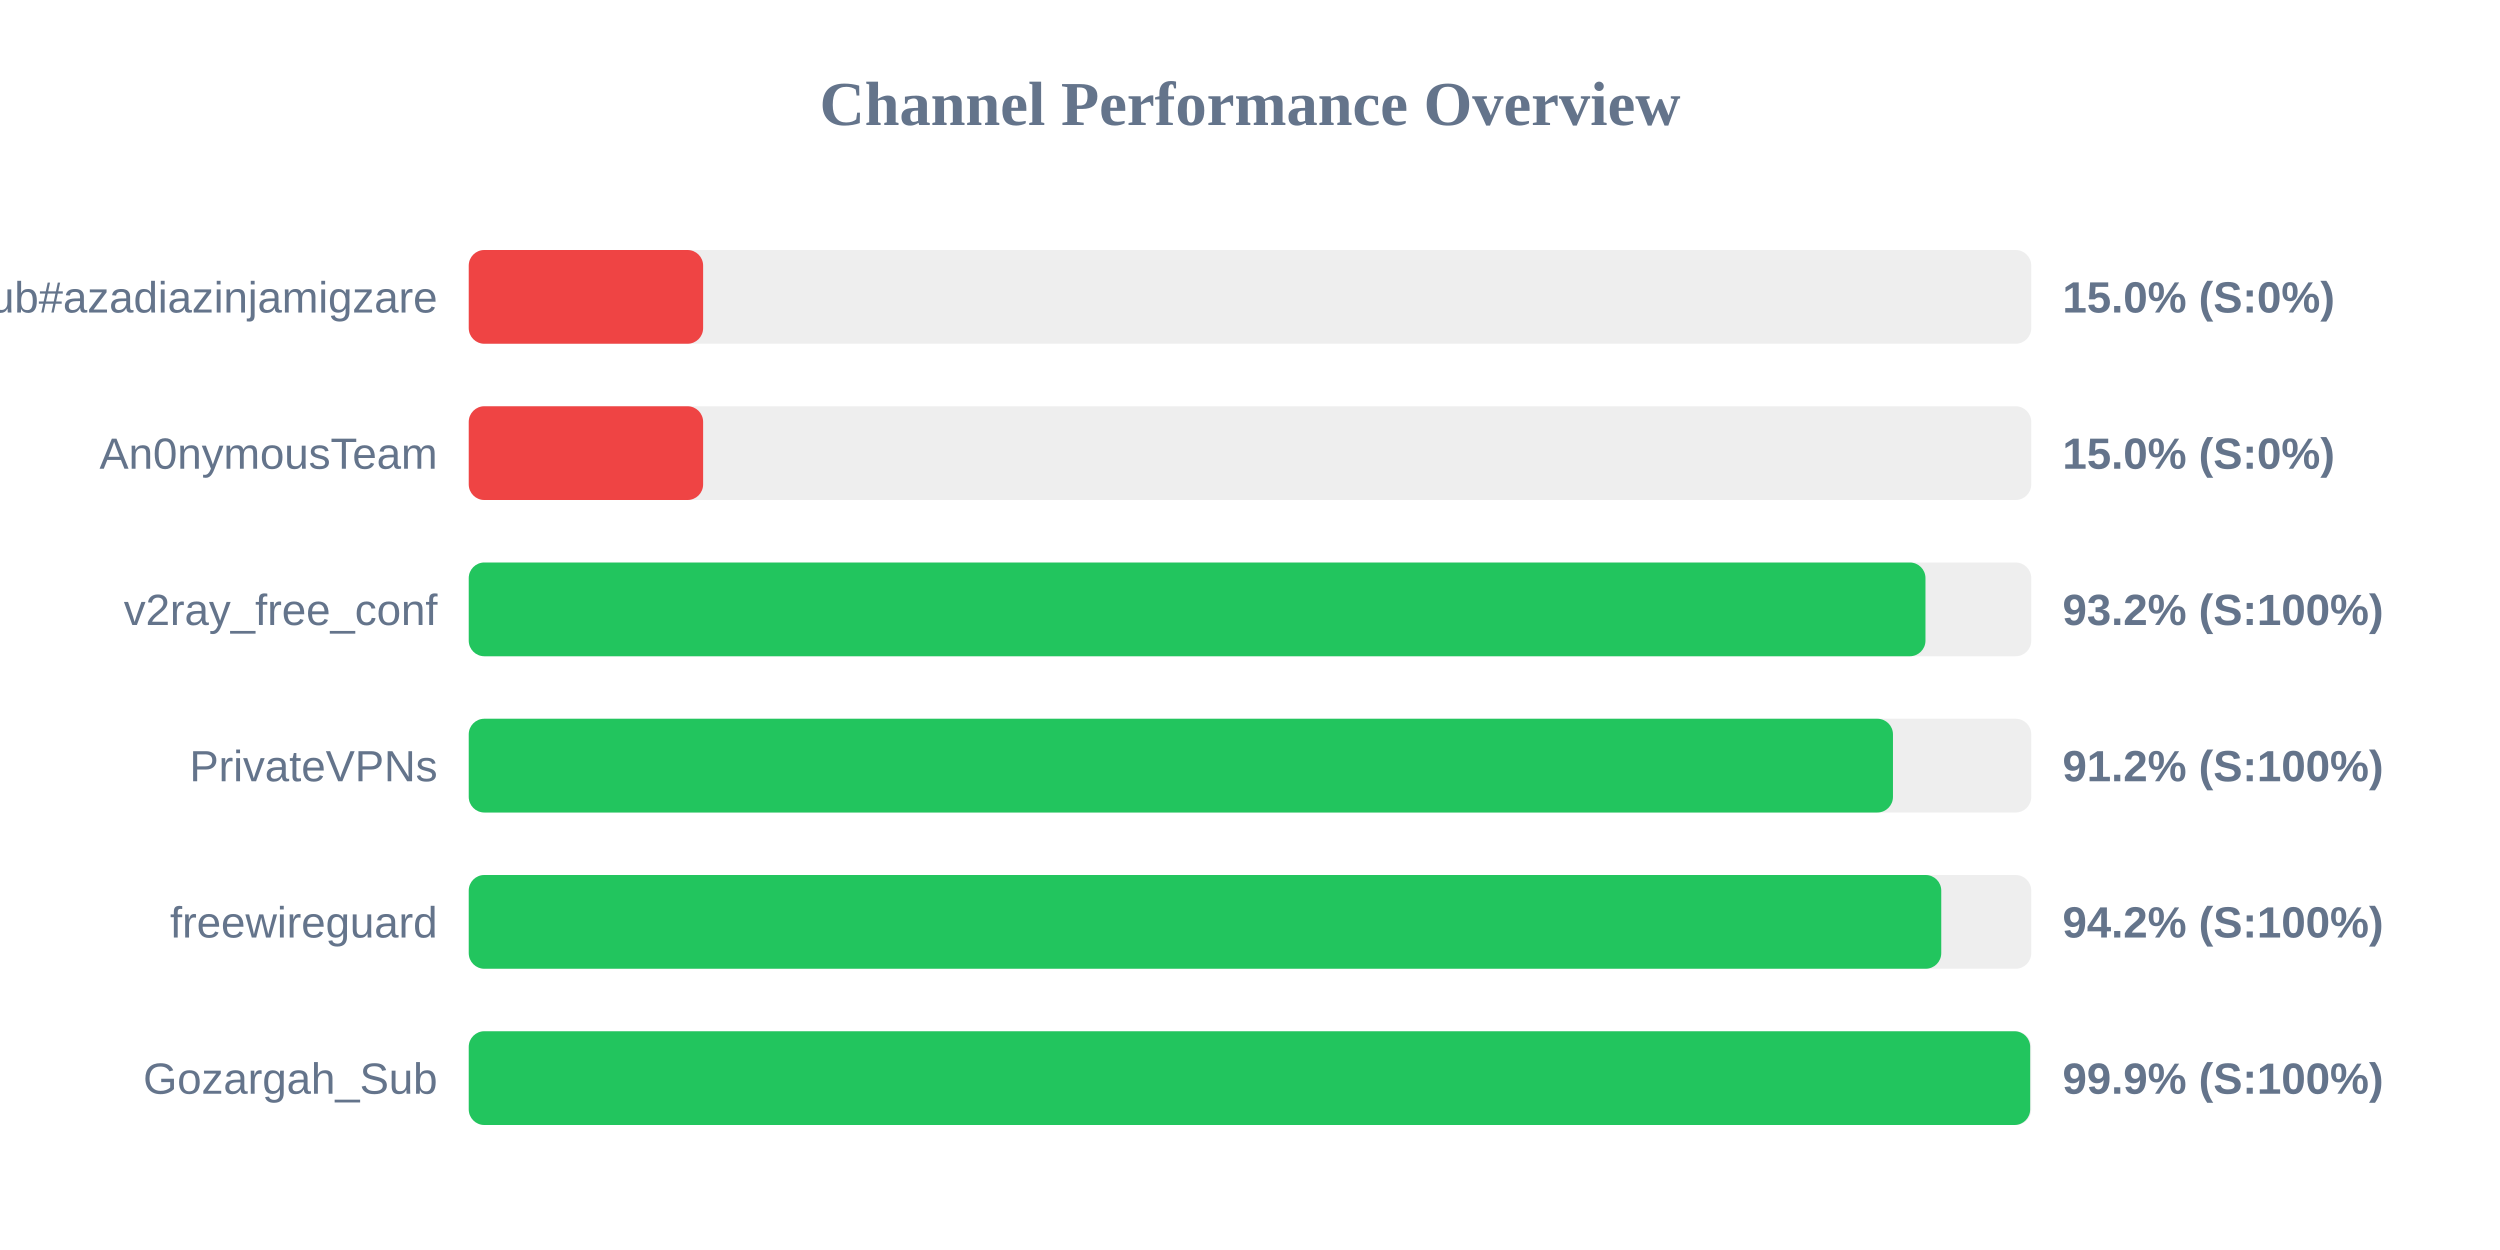
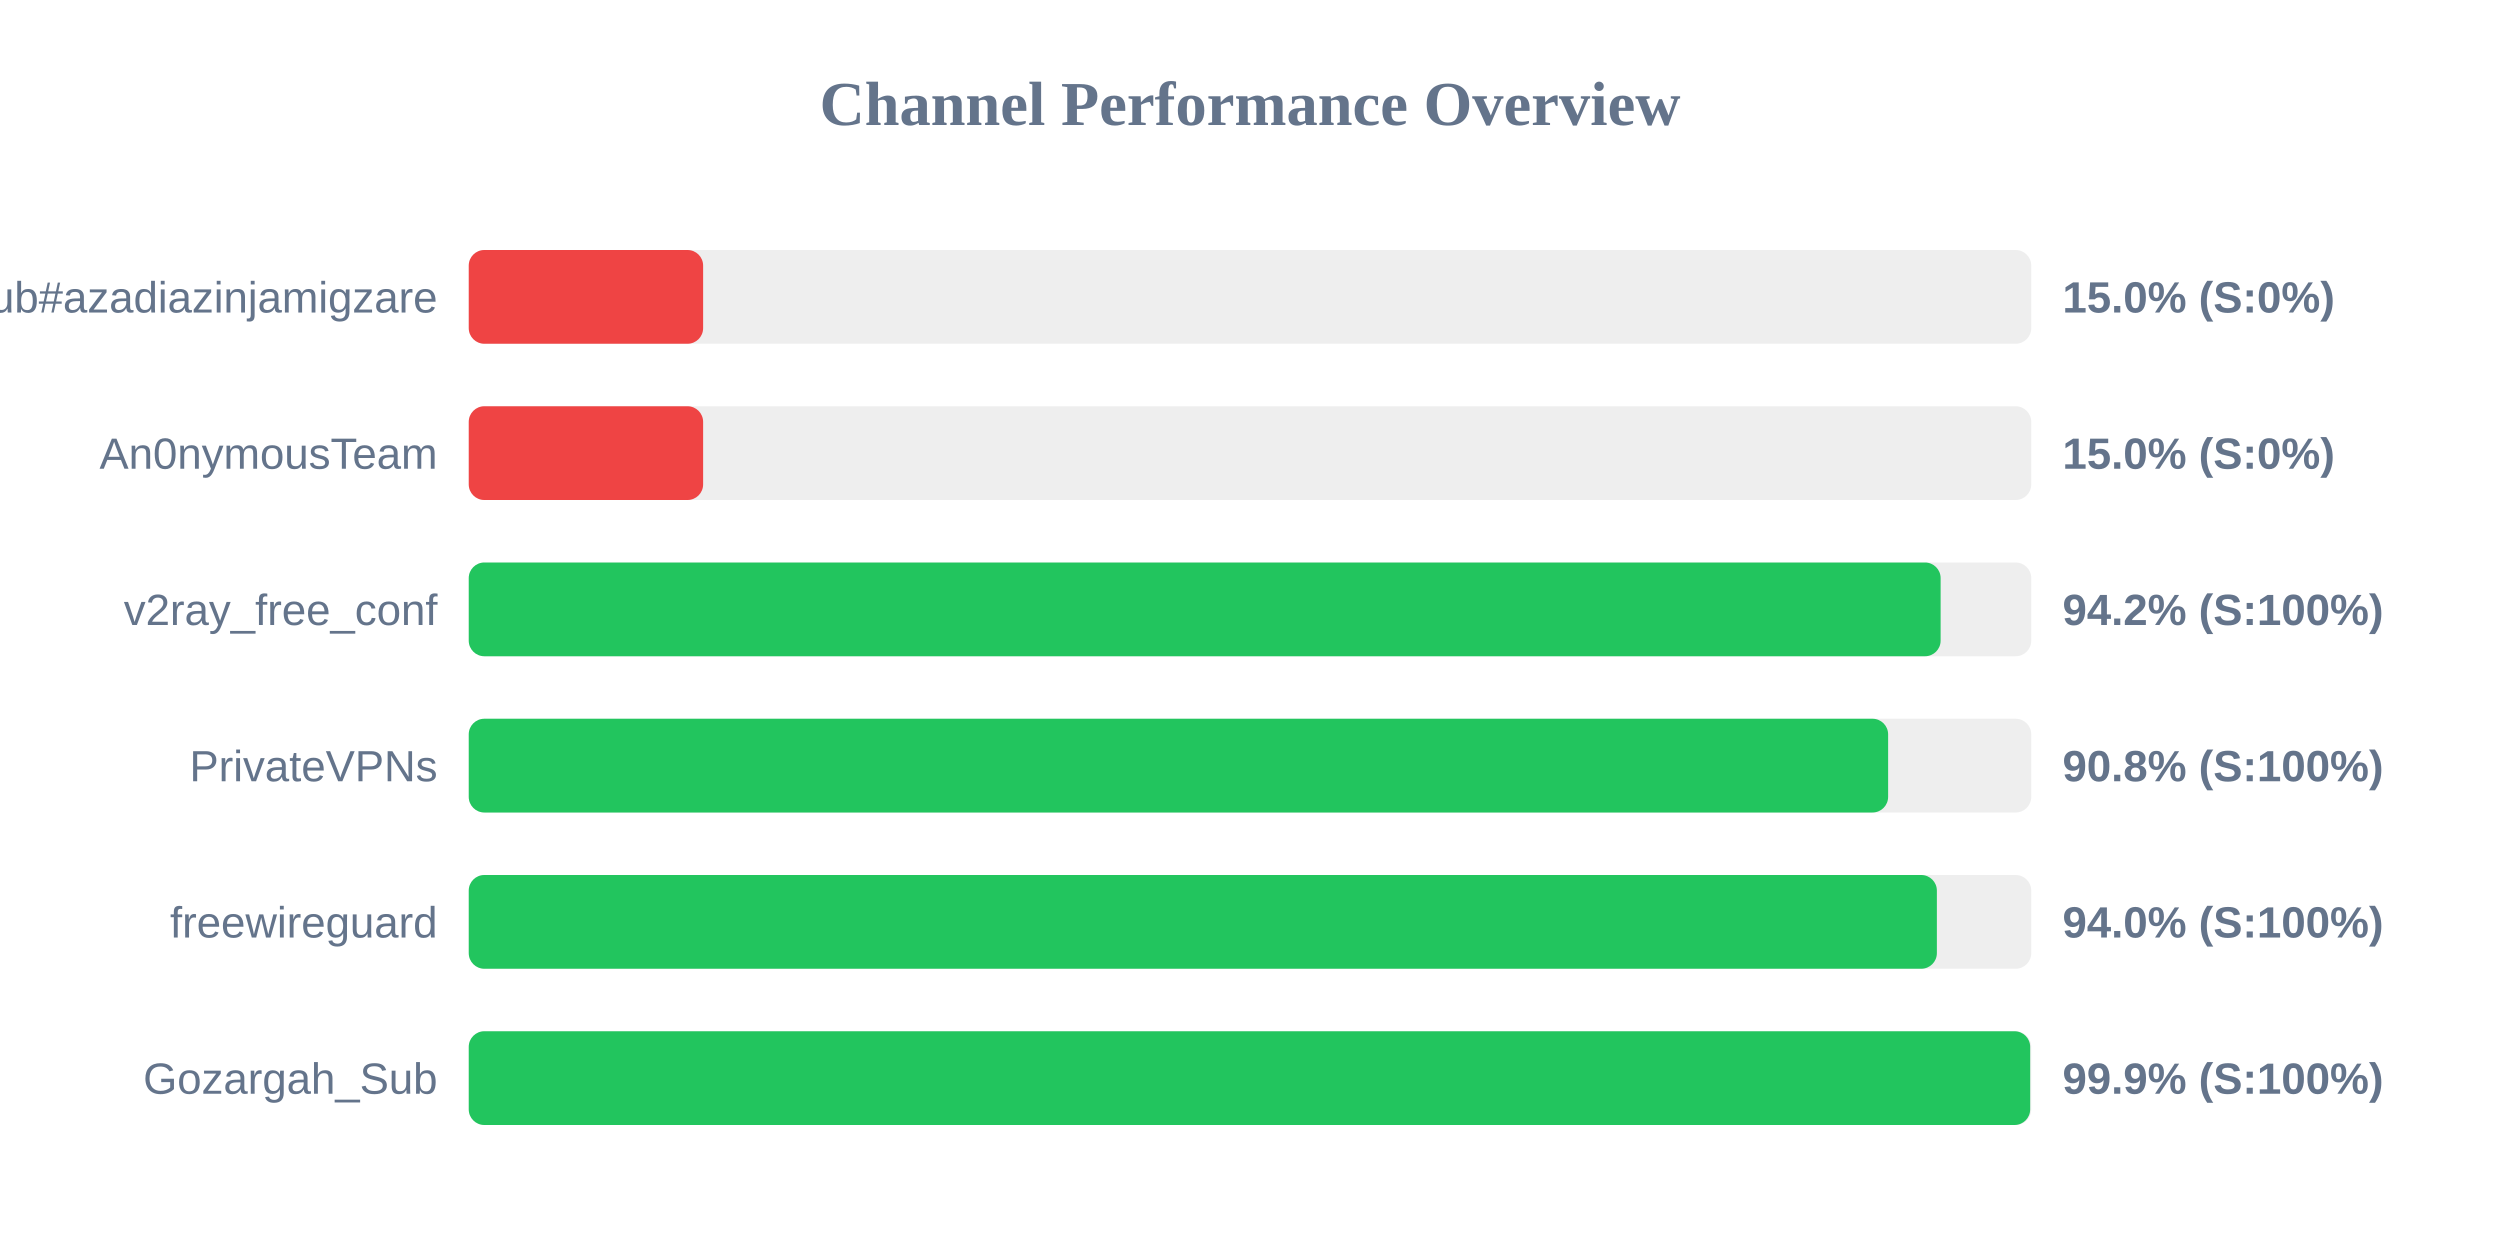
<svg xmlns="http://www.w3.org/2000/svg" width="800" height="400" version="1.1">
  <style>
        .row { font: 14px Arial; fill: #64748b; }
        .score { font: bold 14px Arial; fill: #64748b; }
    </style>
  <text x="400" y="40" text-anchor="middle" font-size="20px" font-weight="bold" fill="#64748b">Channel Performance Overview</text>
  <rect x="150" y="80" width="500" height="30" fill="#eee" rx="5" />
  <rect x="150" y="80" width="75.0" height="30" fill="#ef4444" rx="5" />
  <text x="140" y="100" text-anchor="end" class="row">Sub#azadiazinjamigzare</text>
  <text x="660" y="100" text-anchor="start" class="score">15.0% (S:0%)</text>
  <rect x="150" y="130" width="500" height="30" fill="#eee" rx="5" />
  <rect x="150" y="130" width="75.0" height="30" fill="#ef4444" rx="5" />
  <text x="140" y="150" text-anchor="end" class="row">An0nymousTeam</text>
  <text x="660" y="150" text-anchor="start" class="score">15.0% (S:0%)</text>
  <rect x="150" y="180" width="500" height="30" fill="#eee" rx="5" />
-   <rect x="150" y="180" width="466.15" height="30" fill="#22c55e" rx="5" />
+   <rect x="150" y="180" width="471.0" height="30" fill="#22c55e" rx="5" />
  <text x="140" y="200" text-anchor="end" class="row">v2ray_free_conf</text>
-   <text x="660" y="200" text-anchor="start" class="score">93.2% (S:100%)</text>
+   <text x="660" y="200" text-anchor="start" class="score">94.2% (S:100%)</text>
  <rect x="150" y="230" width="500" height="30" fill="#eee" rx="5" />
-   <rect x="150" y="230" width="455.75" height="30" fill="#22c55e" rx="5" />
+   <rect x="150" y="230" width="454.2" height="30" fill="#22c55e" rx="5" />
  <text x="140" y="250" text-anchor="end" class="row">PrivateVPNs</text>
-   <text x="660" y="250" text-anchor="start" class="score">91.2% (S:100%)</text>
+   <text x="660" y="250" text-anchor="start" class="score">90.8% (S:100%)</text>
  <rect x="150" y="280" width="500" height="30" fill="#eee" rx="5" />
-   <rect x="150" y="280" width="471.2" height="30" fill="#22c55e" rx="5" />
+   <rect x="150" y="280" width="469.8" height="30" fill="#22c55e" rx="5" />
  <text x="140" y="300" text-anchor="end" class="row">freewireguard</text>
-   <text x="660" y="300" text-anchor="start" class="score">94.2% (S:100%)</text>
+   <text x="660" y="300" text-anchor="start" class="score">94.0% (S:100%)</text>
  <rect x="150" y="330" width="500" height="30" fill="#eee" rx="5" />
  <rect x="150" y="330" width="499.65" height="30" fill="#22c55e" rx="5" />
  <text x="140" y="350" text-anchor="end" class="row">Gozargah_Sub</text>
  <text x="660" y="350" text-anchor="start" class="score">99.9% (S:100%)</text>
</svg>
